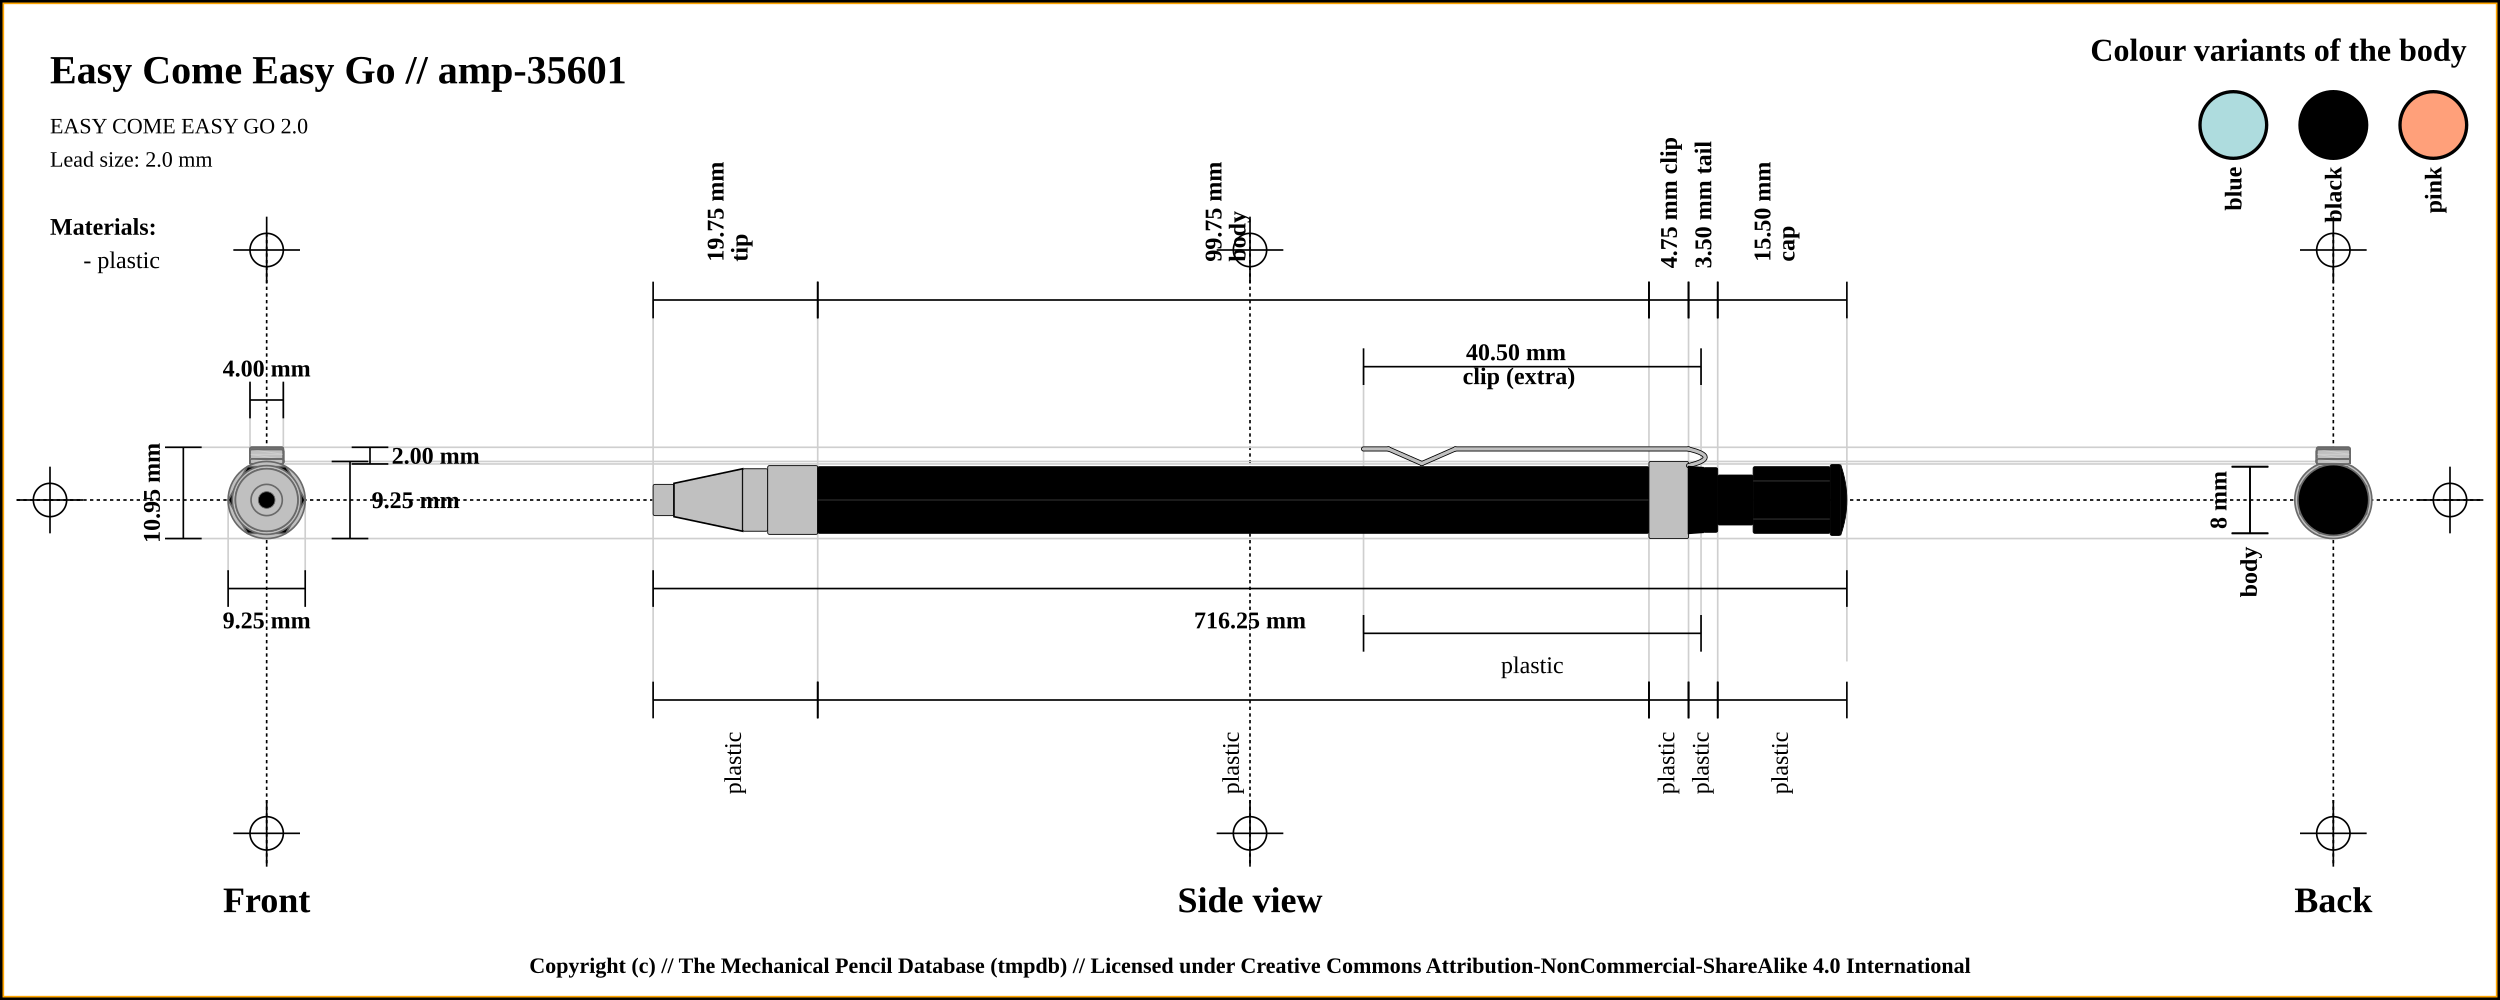
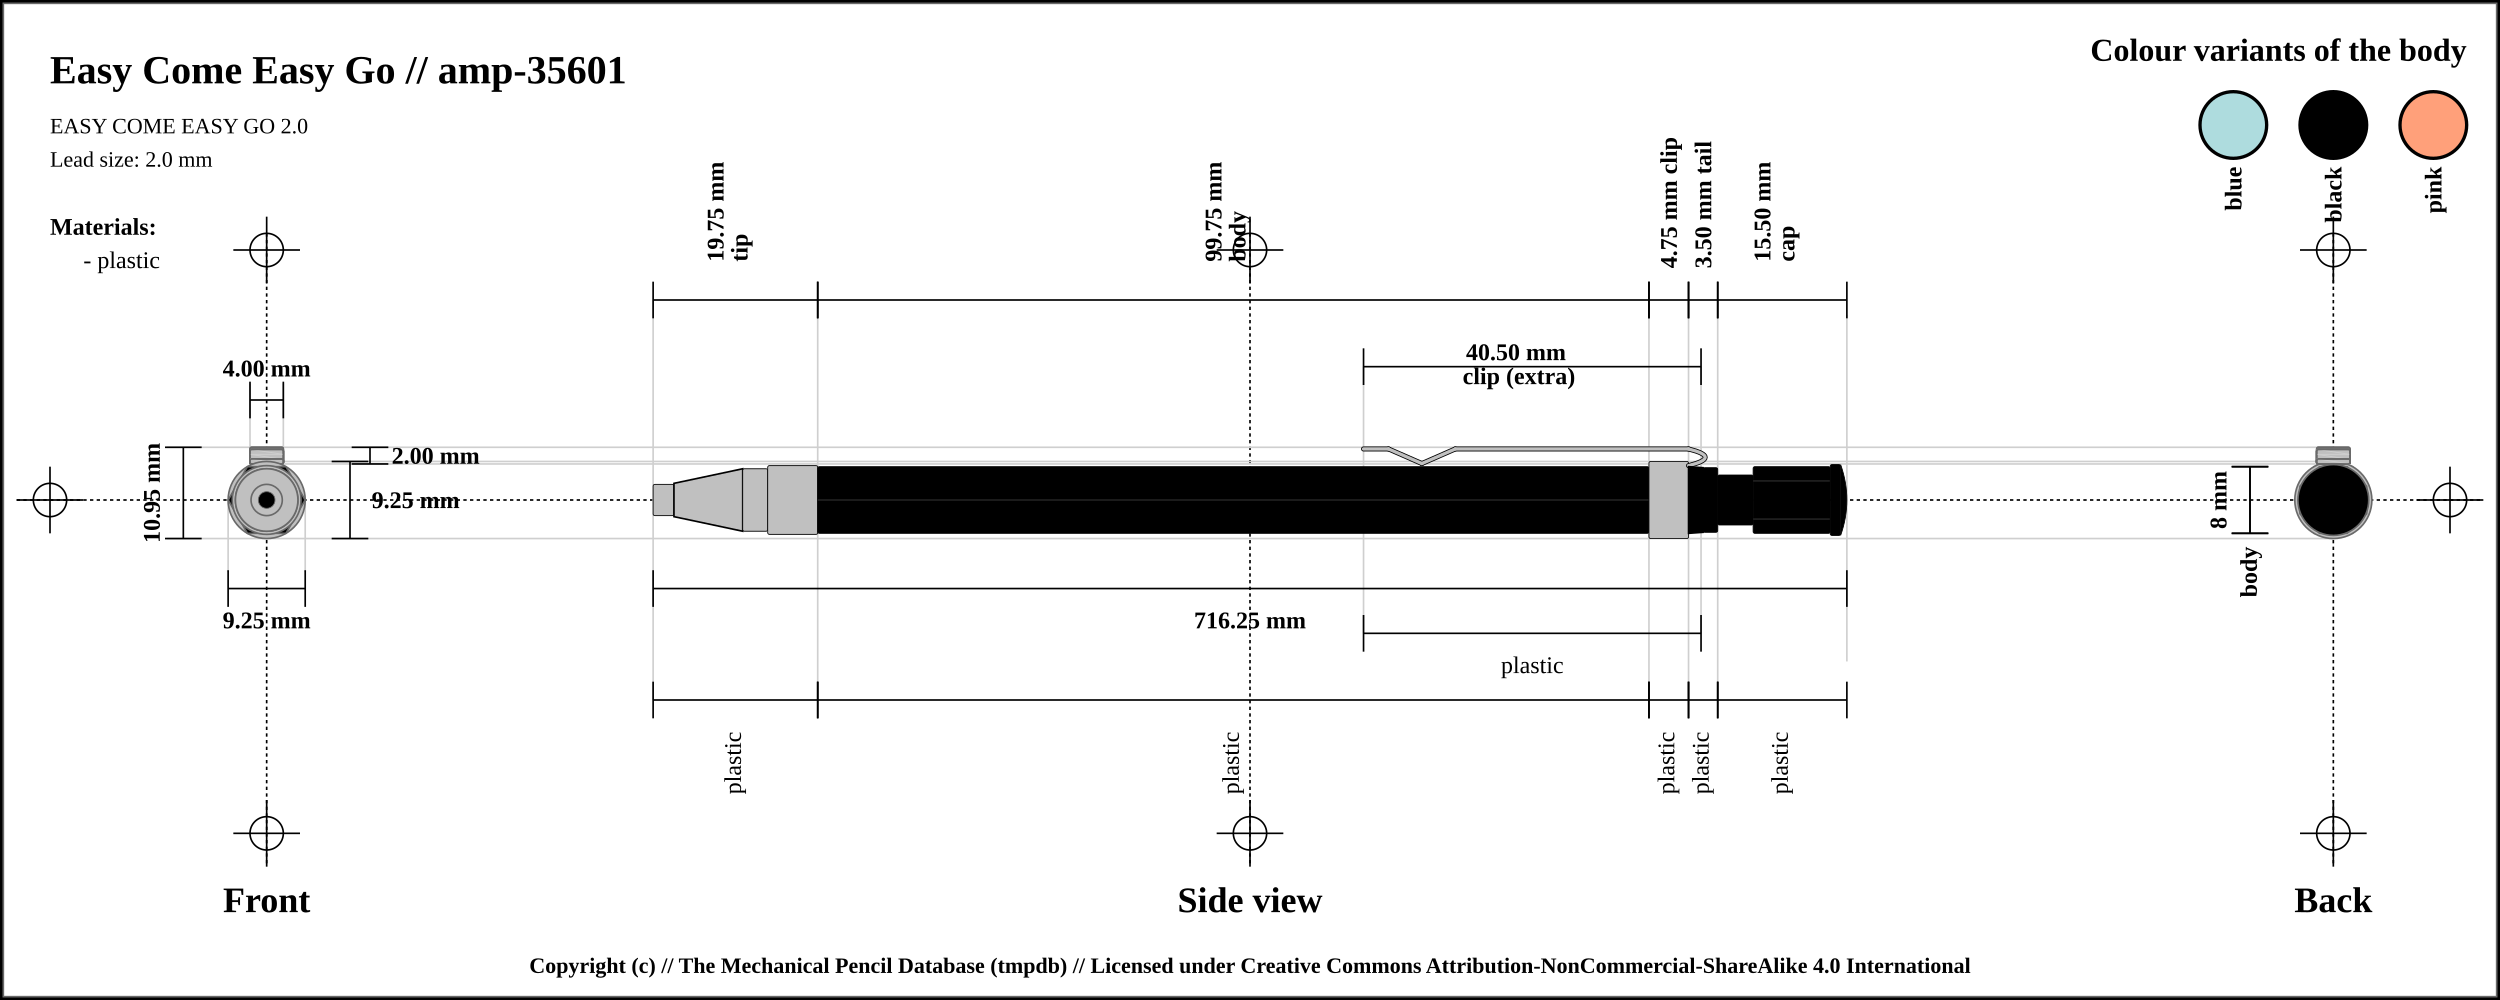
<svg xmlns="http://www.w3.org/2000/svg" width="1500" height="600">
  <pattern id="diagonalHatch" patternUnits="userSpaceOnUse" width="8" height="8">
    <rect width="6" height="6" fill="none" />
    <path stroke="dimgray" stroke-linecap="round" stroke-width="1" d="M 4,4 L 8,8" />
    <path stroke="dimgray" stroke-linecap="round" stroke-width="1" d="M 4,4 L 0,8" />
    <path stroke="gray" stroke-linecap="round" stroke-width="1" d="M 4,4 L 8,0" />
    <path stroke="gray" stroke-linecap="round" stroke-width="1" d="M 4,4 L 0,0" />
  </pattern>
  <rect x="0" y="0" width="1500" height="600" fill="white" stroke="black" stroke-width="4" />
-   <rect x="2" y="2" width="1496" height="596" fill="white" stroke="orange" stroke-width="1" />
+   <rect x="2" y="2" width="1496" height="596" fill="white" stroke="dimgray" stroke-width="1" />
  <line x1="10" y1="300" x2="1490" y2="300" stroke="#000000" stroke-dasharray="2" stroke-width="1" />
  <line x1="10" y1="300" x2="50" y2="300" stroke="#000000" stroke-width="1" />
  <line x1="30" y1="280" x2="30" y2="320" stroke="#000000" stroke-width="1" />
  <circle r="10" cx="30" cy="300" fill="none" stroke="#000000" stroke-width="1" />
  <line x1="1450" y1="300" x2="1490" y2="300" stroke="#000000" stroke-width="1" />
  <line x1="1470" y1="280" x2="1470" y2="320" stroke="#000000" stroke-width="1" />
  <circle r="10" cx="1470" cy="300" fill="none" stroke="#000000" stroke-width="1" />
  <line x1="160" y1="140" x2="160" y2="520" stroke="#000000" stroke-dasharray="2" stroke-width="1" />
  <line x1="140" y1="150" x2="180" y2="150" stroke="#000000" stroke-width="1" />
  <line x1="160" y1="130" x2="160" y2="170" stroke="#000000" stroke-width="1" />
  <circle r="10" cx="160" cy="150" fill="none" stroke="#000000" stroke-width="1" />
  <line x1="140" y1="500" x2="180" y2="500" stroke="#000000" stroke-width="1" />
  <line x1="160" y1="480" x2="160" y2="520" stroke="#000000" stroke-width="1" />
  <circle r="10" cx="160" cy="500" fill="none" stroke="#000000" stroke-width="1" />
  <line x1="750" y1="140" x2="750" y2="520" stroke="#000000" stroke-dasharray="2" stroke-width="1" />
  <line x1="730" y1="150" x2="770" y2="150" stroke="#000000" stroke-width="1" />
  <line x1="750" y1="130" x2="750" y2="170" stroke="#000000" stroke-width="1" />
  <circle r="10" cx="750" cy="150" fill="none" stroke="#000000" stroke-width="1" />
  <line x1="730" y1="500" x2="770" y2="500" stroke="#000000" stroke-width="1" />
  <line x1="750" y1="480" x2="750" y2="520" stroke="#000000" stroke-width="1" />
  <circle r="10" cx="750" cy="500" fill="none" stroke="#000000" stroke-width="1" />
  <line x1="1400" y1="140" x2="1400" y2="520" stroke="#000000" stroke-dasharray="2" stroke-width="1" />
  <line x1="1380" y1="150" x2="1420" y2="150" stroke="#000000" stroke-width="1" />
  <line x1="1400" y1="130" x2="1400" y2="170" stroke="#000000" stroke-width="1" />
  <circle r="10" cx="1400" cy="150" fill="none" stroke="#000000" stroke-width="1" />
  <line x1="1380" y1="500" x2="1420" y2="500" stroke="#000000" stroke-width="1" />
  <line x1="1400" y1="480" x2="1400" y2="520" stroke="#000000" stroke-width="1" />
  <circle r="10" cx="1400" cy="500" fill="none" stroke="#000000" stroke-width="1" />
  <text x="30" y="50" font-size="2.0em" font-weight="bold"> Easy Come Easy Go // amp-35601 </text>
  <text x="30" y="80" font-size="1.1em"> EASY COME EASY GO 2.0</text>
  <text x="30" y="100" font-size="1.1em"> Lead size: 2.0 mm</text>
  <text x="1480" y="30" font-size="1.6em" font-weight="bold" text-anchor="end" dominant-baseline="central">Colour variants of the body</text>
  <rect x="1440" y="55" width="40" rx="50%" ry="50%" height="40" stroke="black" stroke-width="2" fill="#FFA07A" />
  <text x="1460" y="100" transform="rotate(-90, 1460, 100)" font-size="1.2em" font-weight="bold" text-anchor="end" dominant-baseline="central">pink</text>
  <rect x="1380" y="55" width="40" rx="50%" ry="50%" height="40" stroke="black" stroke-width="2" fill="#000000" />
  <text x="1400" y="100" transform="rotate(-90, 1400, 100)" font-size="1.2em" font-weight="bold" text-anchor="end" dominant-baseline="central">black</text>
  <rect x="1320" y="55" width="40" rx="50%" ry="50%" height="40" stroke="black" stroke-width="2" fill="#AEDCDE" />
  <text x="1340" y="100" transform="rotate(-90, 1340, 100)" font-size="1.2em" font-weight="bold" text-anchor="end" dominant-baseline="central">blue</text>
  <text x="30" y="136" font-size="1.2em" font-weight="bold" text-anchor="start" dominant-baseline="central">Materials:</text>
  <text x="50" y="156" font-size="1.2em" text-anchor="start" dominant-baseline="central"> - plastic</text>
  <line x1="100" y1="268.375" x2="1400" y2="268.375" stroke="#cfcfcf" stroke-width="1" />
  <line x1="160" y1="278.375" x2="1400" y2="278.375" stroke="#cfcfcf" stroke-width="1" />
  <line x1="150" y1="230" x2="150" y2="300" stroke="#cfcfcf" stroke-width="1" />
  <line x1="170" y1="230" x2="170" y2="300" stroke="#cfcfcf" stroke-width="1" />
  <line x1="160" y1="276.875" x2="1400" y2="276.875" stroke="#cfcfcf" stroke-width="1" />
  <line x1="100" y1="323.125" x2="1400" y2="323.125" stroke="#cfcfcf" stroke-width="1" />
  <line x1="136.875" y1="300" x2="136.875" y2="343.125" stroke="#cfcfcf" stroke-width="1" />
  <line x1="183.125" y1="300" x2="183.125" y2="343.125" stroke="#cfcfcf" stroke-width="1" />
  <line x1="391.875" y1="180" x2="391.875" y2="420" stroke="#cfcfcf" stroke-width="1" />
  <line x1="490.625" y1="180" x2="490.625" y2="420" stroke="#cfcfcf" stroke-width="1" />
  <line x1="989.375" y1="180" x2="989.375" y2="420" stroke="#cfcfcf" stroke-width="1" />
  <line x1="818.125" y1="220" x2="818.125" y2="380" stroke="#cfcfcf" stroke-width="1" />
  <line x1="1020.625" y1="220" x2="1020.625" y2="380" stroke="#cfcfcf" stroke-width="1" />
  <line x1="1013.125" y1="180" x2="1013.125" y2="420" stroke="#cfcfcf" stroke-width="1" />
  <line x1="1030.625" y1="180" x2="1030.625" y2="420" stroke="#cfcfcf" stroke-width="1" />
  <line x1="1108.125" y1="188.875" x2="1108.125" y2="396.875" stroke="#cfcfcf" stroke-width="1" />
  <text x="160" y="540" font-size="1.8em" font-weight="bold" text-anchor="middle" dominant-baseline="central">Front</text>
  <text x="750" y="540" font-size="1.8em" font-weight="bold" text-anchor="middle" dominant-baseline="central">Side view</text>
  <text x="1400" y="540" font-size="1.8em" font-weight="bold" text-anchor="middle" dominant-baseline="central">Back</text>
  <line x1="150" y1="229" x2="150" y2="251" stroke="black" stroke-width="1" />
  <line x1="150" y1="240" x2="170" y2="240" stroke="black" stroke-width="1" />
  <line x1="170" y1="229" x2="170" y2="251" stroke="black" stroke-width="1" />
  <text x="160" y="221" font-size="1.2em" font-weight="bold" text-anchor="middle" dominant-baseline="central" fill="black">
    <tspan x="160" dy="0">4.00 mm</tspan>
  </text>
  <line x1="211" y1="268.375" x2="233" y2="268.375" stroke="black" stroke-width="1" />
  <line x1="222" y1="268.375" x2="222" y2="278.375" stroke="black" stroke-width="1" />
  <line x1="211" y1="278.375" x2="233" y2="278.375" stroke="black" stroke-width="1" />
  <text x="235" y="273.375" font-size="1.2em" font-weight="bold" text-anchor="start" dominant-baseline="central" fill="black">2.00 mm</text>
  <line x1="199" y1="276.875" x2="221" y2="276.875" stroke="black" stroke-width="1" />
  <line x1="210" y1="276.875" x2="210" y2="323.125" stroke="black" stroke-width="1" />
  <line x1="199" y1="323.125" x2="221" y2="323.125" stroke="black" stroke-width="1" />
  <text x="223" y="300" font-size="1.2em" font-weight="bold" text-anchor="start" dominant-baseline="central" fill="black">9.25 mm</text>
  <line x1="99" y1="268.375" x2="121" y2="268.375" stroke="black" stroke-width="1" />
  <line x1="110" y1="268.375" x2="110" y2="323.125" stroke="black" stroke-width="1" />
  <line x1="99" y1="323.125" x2="121" y2="323.125" stroke="black" stroke-width="1" />
  <text x="91" y="295.75" transform="rotate(-90, 91, 295.75)" font-size="1.2em" font-weight="bold" text-anchor="middle" dominant-baseline="central" fill="black">10.95 mm</text>
  <line x1="136.875" y1="342.125" x2="136.875" y2="364.125" stroke="black" stroke-width="1" />
  <line x1="136.875" y1="353.125" x2="183.125" y2="353.125" stroke="black" stroke-width="1" />
  <line x1="183.125" y1="342.125" x2="183.125" y2="364.125" stroke="black" stroke-width="1" />
  <text x="160" y="372.125" font-size="1.2em" font-weight="bold" text-anchor="middle" dominant-baseline="central" fill="black">
    <tspan x="160" dy="0">9.25 mm</tspan>
  </text>
  <line x1="391.875" y1="169" x2="391.875" y2="191" stroke="black" stroke-width="1" />
  <line x1="391.875" y1="180" x2="490.625" y2="180" stroke="black" stroke-width="1" />
  <line x1="490.625" y1="169" x2="490.625" y2="191" stroke="black" stroke-width="1" />
  <text x="441.25" y="161" font-size="1.2em" transform="rotate(-90, 429.25, 161)" font-weight="bold" text-anchor="start" dominant-baseline="central" fill="black">
    <tspan x="433.25" dy="0">19.75 mm</tspan>
    <tspan x="433.25" dy="1em">tip</tspan>
  </text>
  <line x1="490.625" y1="169" x2="490.625" y2="191" stroke="black" stroke-width="1" />
  <line x1="490.625" y1="180" x2="989.375" y2="180" stroke="black" stroke-width="1" />
  <line x1="989.375" y1="169" x2="989.375" y2="191" stroke="black" stroke-width="1" />
  <text x="740" y="161" font-size="1.2em" transform="rotate(-90, 728, 161)" font-weight="bold" text-anchor="start" dominant-baseline="central" fill="black">
    <tspan x="732" dy="0">99.75 mm</tspan>
    <tspan x="732" dy="1em">body</tspan>
  </text>
  <line x1="989.375" y1="169" x2="989.375" y2="191" stroke="black" stroke-width="1" />
  <line x1="989.375" y1="180" x2="1013.125" y2="180" stroke="black" stroke-width="1" />
  <line x1="1013.125" y1="169" x2="1013.125" y2="191" stroke="black" stroke-width="1" />
  <text x="1001.25" y="161" font-size="1.2em" transform="rotate(-90, 1001.25, 161)" font-weight="bold" text-anchor="start" dominant-baseline="central" fill="black">
    <tspan x="1001.25" dy="0">4.75 mm clip</tspan>
  </text>
  <line x1="818.125" y1="209" x2="818.125" y2="231" stroke="black" stroke-width="1" />
  <line x1="818.125" y1="220" x2="1020.625" y2="220" stroke="black" stroke-width="1" />
  <line x1="1020.625" y1="209" x2="1020.625" y2="231" stroke="black" stroke-width="1" />
  <text x="919.375" y="212" font-weight="bold" font-size="1.2em" text-anchor="middle" dominant-baseline="middle" fill="black">
    <tspan x="911.375" dy="0">40.50 mm</tspan>
    <tspan x="911.375" dy="1em">clip (extra)</tspan>
  </text>
  <line x1="1013.125" y1="169" x2="1013.125" y2="191" stroke="black" stroke-width="1" />
  <line x1="1013.125" y1="180" x2="1030.625" y2="180" stroke="black" stroke-width="1" />
  <line x1="1030.625" y1="169" x2="1030.625" y2="191" stroke="black" stroke-width="1" />
  <text x="1021.875" y="161" font-size="1.2em" transform="rotate(-90, 1021.875, 161)" font-weight="bold" text-anchor="start" dominant-baseline="central" fill="black">
    <tspan x="1021.875" dy="0">3.50 mm tail</tspan>
  </text>
  <line x1="1030.625" y1="169" x2="1030.625" y2="191" stroke="black" stroke-width="1" />
  <line x1="1030.625" y1="180" x2="1108.125" y2="180" stroke="black" stroke-width="1" />
  <line x1="1108.125" y1="169" x2="1108.125" y2="191" stroke="black" stroke-width="1" />
  <text x="1069.375" y="161" font-size="1.2em" transform="rotate(-90, 1057.375, 161)" font-weight="bold" text-anchor="start" dominant-baseline="central" fill="black">
    <tspan x="1061.375" dy="0">15.50 mm</tspan>
    <tspan x="1061.375" dy="1em">cap</tspan>
  </text>
  <line x1="391.875" y1="342.125" x2="391.875" y2="364.125" stroke="black" stroke-width="1" />
  <line x1="391.875" y1="353.125" x2="1108.125" y2="353.125" stroke="black" stroke-width="1" />
  <line x1="1108.125" y1="342.125" x2="1108.125" y2="364.125" stroke="black" stroke-width="1" />
  <text x="750" y="372.125" font-size="1.2em" font-weight="bold" text-anchor="middle" dominant-baseline="central" fill="black">
    <tspan x="750" dy="0">716.25 mm</tspan>
  </text>
  <line x1="391.875" y1="409" x2="391.875" y2="431" stroke="black" stroke-width="1" />
  <line x1="391.875" y1="420" x2="490.625" y2="420" stroke="black" stroke-width="1" />
  <line x1="490.625" y1="409" x2="490.625" y2="431" stroke="black" stroke-width="1" />
  <text x="441.25" y="439" font-size="1.2em" transform="rotate(-90, 441.25, 439)" text-anchor="end" dominant-baseline="middle" fill="black">
    <tspan x="441.25" dy="0">plastic</tspan>
  </text>
  <line x1="490.625" y1="409" x2="490.625" y2="431" stroke="black" stroke-width="1" />
  <line x1="490.625" y1="420" x2="989.375" y2="420" stroke="black" stroke-width="1" />
  <line x1="989.375" y1="409" x2="989.375" y2="431" stroke="black" stroke-width="1" />
  <text x="740" y="439" font-size="1.2em" transform="rotate(-90, 740, 439)" text-anchor="end" dominant-baseline="middle" fill="black">
    <tspan x="740" dy="0">plastic</tspan>
  </text>
  <line x1="989.375" y1="409" x2="989.375" y2="431" stroke="black" stroke-width="1" />
  <line x1="989.375" y1="420" x2="1013.125" y2="420" stroke="black" stroke-width="1" />
  <line x1="1013.125" y1="409" x2="1013.125" y2="431" stroke="black" stroke-width="1" />
  <text x="1001.25" y="439" font-size="1.2em" transform="rotate(-90, 1001.25, 439)" text-anchor="end" dominant-baseline="middle" fill="black">
    <tspan x="1001.25" dy="0">plastic</tspan>
  </text>
  <line x1="818.125" y1="369" x2="818.125" y2="391" stroke="black" stroke-width="1" />
  <line x1="818.125" y1="380" x2="1020.625" y2="380" stroke="black" stroke-width="1" />
  <line x1="1020.625" y1="369" x2="1020.625" y2="391" stroke="black" stroke-width="1" />
  <text x="919.375" y="399" font-size="1.2em" text-anchor="middle" dominant-baseline="central" fill="black">
    <tspan x="919.375" dy="0">plastic</tspan>
  </text>
  <line x1="1013.125" y1="409" x2="1013.125" y2="431" stroke="black" stroke-width="1" />
  <line x1="1013.125" y1="420" x2="1030.625" y2="420" stroke="black" stroke-width="1" />
  <line x1="1030.625" y1="409" x2="1030.625" y2="431" stroke="black" stroke-width="1" />
  <text x="1021.875" y="439" font-size="1.2em" transform="rotate(-90, 1021.875, 439)" text-anchor="end" dominant-baseline="middle" fill="black">
    <tspan x="1021.875" dy="0">plastic</tspan>
  </text>
  <line x1="1030.625" y1="409" x2="1030.625" y2="431" stroke="black" stroke-width="1" />
  <line x1="1030.625" y1="420" x2="1108.125" y2="420" stroke="black" stroke-width="1" />
  <line x1="1108.125" y1="409" x2="1108.125" y2="431" stroke="black" stroke-width="1" />
  <text x="1069.375" y="439" font-size="1.2em" transform="rotate(-90, 1069.375, 439)" text-anchor="end" dominant-baseline="middle" fill="black">
    <tspan x="1069.375" dy="0">plastic</tspan>
  </text>
  <line x1="1339" y1="280" x2="1361" y2="280" stroke="black" stroke-width="1" />
  <line x1="1350" y1="280" x2="1350" y2="320" stroke="black" stroke-width="1" />
  <line x1="1339" y1="320" x2="1361" y2="320" stroke="black" stroke-width="1" />
  <text x="1331" y="300" transform="rotate(-90, 1331, 300)" font-size="1.2em" font-weight="bold" text-anchor="middle" dominant-baseline="central" fill="black">8 mm</text>
  <line x1="1339" y1="280" x2="1361" y2="280" stroke="black" stroke-width="1" />
  <line x1="1350" y1="280" x2="1350" y2="320" stroke="black" stroke-width="1" />
  <line x1="1339" y1="320" x2="1361" y2="320" stroke="black" stroke-width="1" />
  <text x="1350" y="328" transform="rotate(-90, 1350, 328)" font-weight="bold" font-size="1.2em" text-anchor="end" dominant-baseline="middle" fill="black">body</text>
  <rect x="391.875" y="290.625" width="12.5" height="18.75" rx="1" ry="1" stroke-width="0.5" stroke="black" fill="silver" />
  <path d="M404.375 290 L445.625 281.25 L445.625 318.75 L404.375 310 Z" stroke-width="1" stroke="black" fill="silver" />
  <rect x="445.625" y="281.25" width="15" height="37.5" rx="1" ry="1" stroke-width="0.5" stroke="black" fill="silver" />
  <rect x="460.625" y="279.375" width="30" height="41.25" rx="1" ry="1" stroke-width="0.5" stroke="black" fill="silver" />
  <rect x="490.625" y="280" width="498.75" height="40" rx="1" ry="1" stroke-width="0.5" stroke="black" fill="#000000" />
  <line x1="490.625" y1="300" x2="989.375" y2="300" stroke-width="1.5" stroke="black" fill="none" stroke-opacity="0.5" />
  <line x1="490.625" y1="300" x2="989.375" y2="300" stroke-width="0.5" stroke="gray" fill="none" stroke-opacity="0.5" />
  <rect x="989.375" y="276.875" width="23.75" height="46.25" rx="1" ry="1" stroke-width="0.5" stroke="black" fill="silver" />
  <line x1="818.125" y1="269.375" x2="833.125" y2="269.375" stroke-width="3" stroke="black" fill="dimgray" stroke-linecap="round" />
/&gt;<line x1="833.125" y1="269.375" x2="853.125" y2="278.125" stroke-width="3" stroke="black" fill="dimgray" stroke-linecap="round" />
/&gt;<line x1="853.125" y1="278.125" x2="873.125" y2="269.375" stroke-width="3" stroke="black" fill="dimgray" stroke-linecap="round" />
/&gt;<line x1="873.125" y1="269.375" x2="1013.125" y2="269.375" stroke-width="3" stroke="black" fill="dimgray" stroke-linecap="round" />
/&gt;<path d="M1013.125 269.375 Q1033.125 274.375 1013.125 279.375" stroke-width="3" stroke="black" fill="none" stroke-linecap="round" />
  <line x1="818.125" y1="269.375" x2="833.125" y2="269.375" stroke-width="2" stroke="silver" fill="silver" stroke-linecap="round" />
/&gt;<line x1="833.125" y1="269.375" x2="853.125" y2="278.125" stroke-width="2" stroke="silver" fill="silver" stroke-linecap="round" />
/&gt;<line x1="853.125" y1="278.125" x2="873.125" y2="269.375" stroke-width="2" stroke="silver" fill="silver" stroke-linecap="round" />
/&gt;<line x1="873.125" y1="269.375" x2="1013.125" y2="269.375" stroke-width="2" stroke="silver" fill="silver" stroke-linecap="round" />
/&gt;<path d="M1013.125 269.375 Q1033.125 274.375 1013.125 279.375" stroke-width="2" stroke="silver" fill="none" stroke-linecap="round" />
  <path d="M1013.125 280 L1021.875 280.625 L1021.875 319.375 L1013.125 320 Z" stroke-width="1" stroke="black" fill="#000000" />
  <rect x="1021.875" y="280.625" width="8.75" height="38.75" rx="1" ry="1" stroke-width="0.5" stroke="black" fill="#000000" />
  <rect x="1030.625" y="285" width="21.25" height="30" rx="1" ry="1" stroke-width="0.5" stroke="black" fill="#000000" />
  <rect x="1051.875" y="280" width="46.25" height="40" rx="1" ry="1" stroke-width="0.5" stroke="black" fill="#000000" />
  <line x1="1051.875" y1="288.571" x2="1098.125" y2="288.571" stroke-width="1.5" stroke="black" fill="none" stroke-opacity="0.5" />
  <line x1="1051.875" y1="288.571" x2="1098.125" y2="288.571" stroke-width="0.5" stroke="gray" fill="none" stroke-opacity="0.5" />
  <line x1="1051.875" y1="311.429" x2="1098.125" y2="311.429" stroke-width="1.5" stroke="black" fill="none" stroke-opacity="0.5" />
  <line x1="1051.875" y1="311.429" x2="1098.125" y2="311.429" stroke-width="0.5" stroke="gray" fill="none" stroke-opacity="0.5" />
  <rect x="1098.125" y="278.75" width="6.25" height="42.5" rx="1" ry="1" stroke-width="0.5" stroke="black" fill="#000000" />
  <path d="M1104.375 278.75 Q1111.875 300 1104.375 321.25" stroke-width="0.5" stroke="black" fill="#000000" />
  <circle r="21.25" cx="160" cy="300" fill="#000000" stroke="dimgray" stroke-width="1" />
  <polygon points="151.716,280 168.284,280 180,291.716 180,308.284 168.284,320 151.716,320 140,308.284 140,291.716 " stroke="dimgray" stroke-width="1" fill="#000000" />
  <circle r="15" cx="160" cy="300" fill="#000000" stroke="dimgray" stroke-width="1" />
  <circle r="19.375" cx="160" cy="300" fill="#000000" stroke="dimgray" stroke-width="1" />
  <circle r="20" cx="160" cy="300" stroke="dimgray" stroke-width="1" fill="#000000" />
  <circle r="19.375" cx="160" cy="300" stroke="dimgray" stroke-width="1" fill="#000000" />
  <rect x="150" y="268.375" width="20" height="10" rx="1" ry="1" stroke-width="1.0" stroke="dimgray" fill="silver" />
  <line x1="150" x2="170" y1="268.375" y2="271.375" stroke-width="0.5" stroke="#cfcfcf" />
  <line x1="150" x2="170" y1="271.375" y2="271.375" stroke-width="0.5" stroke="#cfcfcf" />
  <line x1="150" x2="170" y1="271.375" y2="274.375" stroke-width="0.5" stroke="#cfcfcf" />
  <line x1="150" x2="170" y1="274.375" y2="274.375" stroke-width="0.5" stroke="#cfcfcf" />
  <line x1="150" x2="170" y1="274.375" y2="277.375" stroke-width="0.5" stroke="#cfcfcf" />
  <line x1="150" x2="170" y1="277.375" y2="277.375" stroke-width="0.5" stroke="#cfcfcf" />
  <line x1="150" x2="170" y1="277.375" y2="280.375" stroke-width="0.5" stroke="#cfcfcf" />
  <rect x="150" y="268.375" width="20" height="10" rx="1" ry="1" stroke-width="1.0" stroke="dimgray" fill="none" />
  <rect x="150" y="275.375" width="20" height="3" rx="1" ry="1" stroke-width="1.0" stroke="dimgray" fill="silver" />
  <line x1="150" x2="170" y1="275.375" y2="278.375" stroke-width="0.5" stroke="#cfcfcf" />
  <rect x="150" y="275.375" width="20" height="3" rx="1" ry="1" stroke-width="1.0" stroke="dimgray" fill="none" />
  <rect x="150" y="269.625" width="20" height="8.75" rx="1" ry="1" stroke-width="1.0" stroke="dimgray" fill="silver" />
  <line x1="150" x2="170" y1="269.625" y2="272.625" stroke-width="0.5" stroke="#cfcfcf" />
  <line x1="150" x2="170" y1="272.625" y2="272.625" stroke-width="0.5" stroke="#cfcfcf" />
  <line x1="150" x2="170" y1="272.625" y2="275.625" stroke-width="0.5" stroke="#cfcfcf" />
  <line x1="150" x2="170" y1="275.625" y2="275.625" stroke-width="0.5" stroke="#cfcfcf" />
  <line x1="150" x2="170" y1="275.625" y2="278.625" stroke-width="0.5" stroke="#cfcfcf" />
  <rect x="150" y="269.625" width="20" height="8.75" rx="1" ry="1" stroke-width="1.0" stroke="dimgray" fill="none" />
  <rect x="150" y="269.625" width="20" height="8.75" rx="1" ry="1" stroke-width="1.0" stroke="dimgray" fill="silver" />
  <line x1="150" x2="170" y1="269.625" y2="272.625" stroke-width="0.5" stroke="#cfcfcf" />
  <line x1="150" x2="170" y1="272.625" y2="272.625" stroke-width="0.5" stroke="#cfcfcf" />
  <line x1="150" x2="170" y1="272.625" y2="275.625" stroke-width="0.5" stroke="#cfcfcf" />
  <line x1="150" x2="170" y1="275.625" y2="275.625" stroke-width="0.5" stroke="#cfcfcf" />
  <line x1="150" x2="170" y1="275.625" y2="278.625" stroke-width="0.5" stroke="#cfcfcf" />
  <rect x="150" y="269.625" width="20" height="8.75" rx="1" ry="1" stroke-width="1.0" stroke="dimgray" fill="none" />
  <rect x="150" y="275.375" width="20" height="3" rx="1" ry="1" stroke-width="1.0" stroke="dimgray" fill="silver" />
  <line x1="150" x2="170" y1="275.375" y2="278.375" stroke-width="0.5" stroke="#cfcfcf" />
  <rect x="150" y="275.375" width="20" height="3" rx="1" ry="1" stroke-width="1.0" stroke="dimgray" fill="none" />
  <circle r="23.125" cx="160" cy="300" fill="silver" stroke="dimgray" stroke-width="1" />
  <polygon points="148.453,280 171.547,280 183.094,300 171.547,320 148.453,320 136.906,300 " stroke="dimgray" stroke-width="1" fill="#000000" />
  <circle r="20.625" cx="160" cy="300" fill="silver" stroke="dimgray" stroke-width="1" />
  <circle r="18.75" cx="160" cy="300" fill="silver" stroke="dimgray" stroke-width="1" />
  <circle r="10" cx="160" cy="300" stroke="dimgray" stroke-width="1" fill="silver" />
  <circle r="18.75" cx="160" cy="300" stroke="dimgray" stroke-width="1" fill="silver" />
  <circle r="9.375" cx="160" cy="300" fill="silver" stroke="dimgray" stroke-width="1" />
  <circle r="5" cx="160" cy="300" fill="black" stroke="dimgray" stroke-width="0.5" />
  <circle r="9.375" cx="1400" cy="300" fill="silver" stroke="dimgray" stroke-width="1" />
  <circle r="10" cx="1400" cy="300" stroke="dimgray" stroke-width="1" fill="silver" />
  <circle r="18.75" cx="1400" cy="300" stroke="dimgray" stroke-width="1" fill="silver" />
  <circle r="18.75" cx="1400" cy="300" fill="silver" stroke="dimgray" stroke-width="1" />
  <circle r="20.625" cx="1400" cy="300" fill="silver" stroke="dimgray" stroke-width="1" />
  <polygon points="1388.453,280 1411.547,280 1423.094,300 1411.547,320 1388.453,320 1376.906,300 " stroke="dimgray" stroke-width="1" fill="#000000" />
  <circle r="23.125" cx="1400" cy="300" fill="silver" stroke="dimgray" stroke-width="1" />
  <rect x="1390" y="268.375" width="20" height="10" rx="1" ry="1" stroke-width="1.0" stroke="dimgray" fill="silver" />
  <line x1="1390" x2="1410" y1="268.375" y2="271.375" stroke-width="0.5" stroke="#cfcfcf" />
  <line x1="1390" x2="1410" y1="271.375" y2="271.375" stroke-width="0.5" stroke="#cfcfcf" />
  <line x1="1390" x2="1410" y1="271.375" y2="274.375" stroke-width="0.5" stroke="#cfcfcf" />
  <line x1="1390" x2="1410" y1="274.375" y2="274.375" stroke-width="0.5" stroke="#cfcfcf" />
  <line x1="1390" x2="1410" y1="274.375" y2="277.375" stroke-width="0.5" stroke="#cfcfcf" />
  <line x1="1390" x2="1410" y1="277.375" y2="277.375" stroke-width="0.5" stroke="#cfcfcf" />
  <line x1="1390" x2="1410" y1="277.375" y2="280.375" stroke-width="0.5" stroke="#cfcfcf" />
  <rect x="1390" y="268.375" width="20" height="10" rx="1" ry="1" stroke-width="1.0" stroke="dimgray" fill="none" />
  <rect x="1390" y="275.375" width="20" height="3" rx="1" ry="1" stroke-width="1.0" stroke="dimgray" fill="silver" />
  <line x1="1390" x2="1410" y1="275.375" y2="278.375" stroke-width="0.5" stroke="#cfcfcf" />
  <rect x="1390" y="275.375" width="20" height="3" rx="1" ry="1" stroke-width="1.0" stroke="dimgray" fill="none" />
  <rect x="1390" y="269.625" width="20" height="8.75" rx="1" ry="1" stroke-width="1.0" stroke="dimgray" fill="silver" />
  <line x1="1390" x2="1410" y1="269.625" y2="272.625" stroke-width="0.5" stroke="#cfcfcf" />
  <line x1="1390" x2="1410" y1="272.625" y2="272.625" stroke-width="0.5" stroke="#cfcfcf" />
  <line x1="1390" x2="1410" y1="272.625" y2="275.625" stroke-width="0.5" stroke="#cfcfcf" />
  <line x1="1390" x2="1410" y1="275.625" y2="275.625" stroke-width="0.5" stroke="#cfcfcf" />
  <line x1="1390" x2="1410" y1="275.625" y2="278.625" stroke-width="0.5" stroke="#cfcfcf" />
  <rect x="1390" y="269.625" width="20" height="8.75" rx="1" ry="1" stroke-width="1.0" stroke="dimgray" fill="none" />
  <rect x="1390" y="269.625" width="20" height="8.75" rx="1" ry="1" stroke-width="1.0" stroke="dimgray" fill="silver" />
  <line x1="1390" x2="1410" y1="269.625" y2="272.625" stroke-width="0.5" stroke="#cfcfcf" />
  <line x1="1390" x2="1410" y1="272.625" y2="272.625" stroke-width="0.5" stroke="#cfcfcf" />
  <line x1="1390" x2="1410" y1="272.625" y2="275.625" stroke-width="0.5" stroke="#cfcfcf" />
  <line x1="1390" x2="1410" y1="275.625" y2="275.625" stroke-width="0.5" stroke="#cfcfcf" />
  <line x1="1390" x2="1410" y1="275.625" y2="278.625" stroke-width="0.5" stroke="#cfcfcf" />
  <rect x="1390" y="269.625" width="20" height="8.75" rx="1" ry="1" stroke-width="1.0" stroke="dimgray" fill="none" />
  <rect x="1390" y="275.375" width="20" height="3" rx="1" ry="1" stroke-width="1.0" stroke="dimgray" fill="silver" />
  <line x1="1390" x2="1410" y1="275.375" y2="278.375" stroke-width="0.5" stroke="#cfcfcf" />
  <rect x="1390" y="275.375" width="20" height="3" rx="1" ry="1" stroke-width="1.0" stroke="dimgray" fill="none" />
  <circle r="20" cx="1400" cy="300" stroke="dimgray" stroke-width="1" fill="#000000" />
  <circle r="19.375" cx="1400" cy="300" stroke="dimgray" stroke-width="1" fill="#000000" />
  <circle r="19.375" cx="1400" cy="300" fill="#000000" stroke="dimgray" stroke-width="1" />
  <circle r="15" cx="1400" cy="300" fill="#000000" stroke="dimgray" stroke-width="1" />
  <polygon points="1391.716,280 1408.284,280 1420,291.716 1420,308.284 1408.284,320 1391.716,320 1380,308.284 1380,291.716 " stroke="dimgray" stroke-width="1" fill="#000000" />
  <circle r="21.25" cx="1400" cy="300" fill="#000000" stroke="dimgray" stroke-width="1" />
  <text x="50%" y="580" font-size="1.1em" font-weight="bold" text-anchor="middle" dominant-baseline="middle">Copyright (c) // The Mechanical Pencil Database (tmpdb) // Licensed under Creative Commons Attribution-NonCommercial-ShareAlike 4.0 International</text>
</svg>
